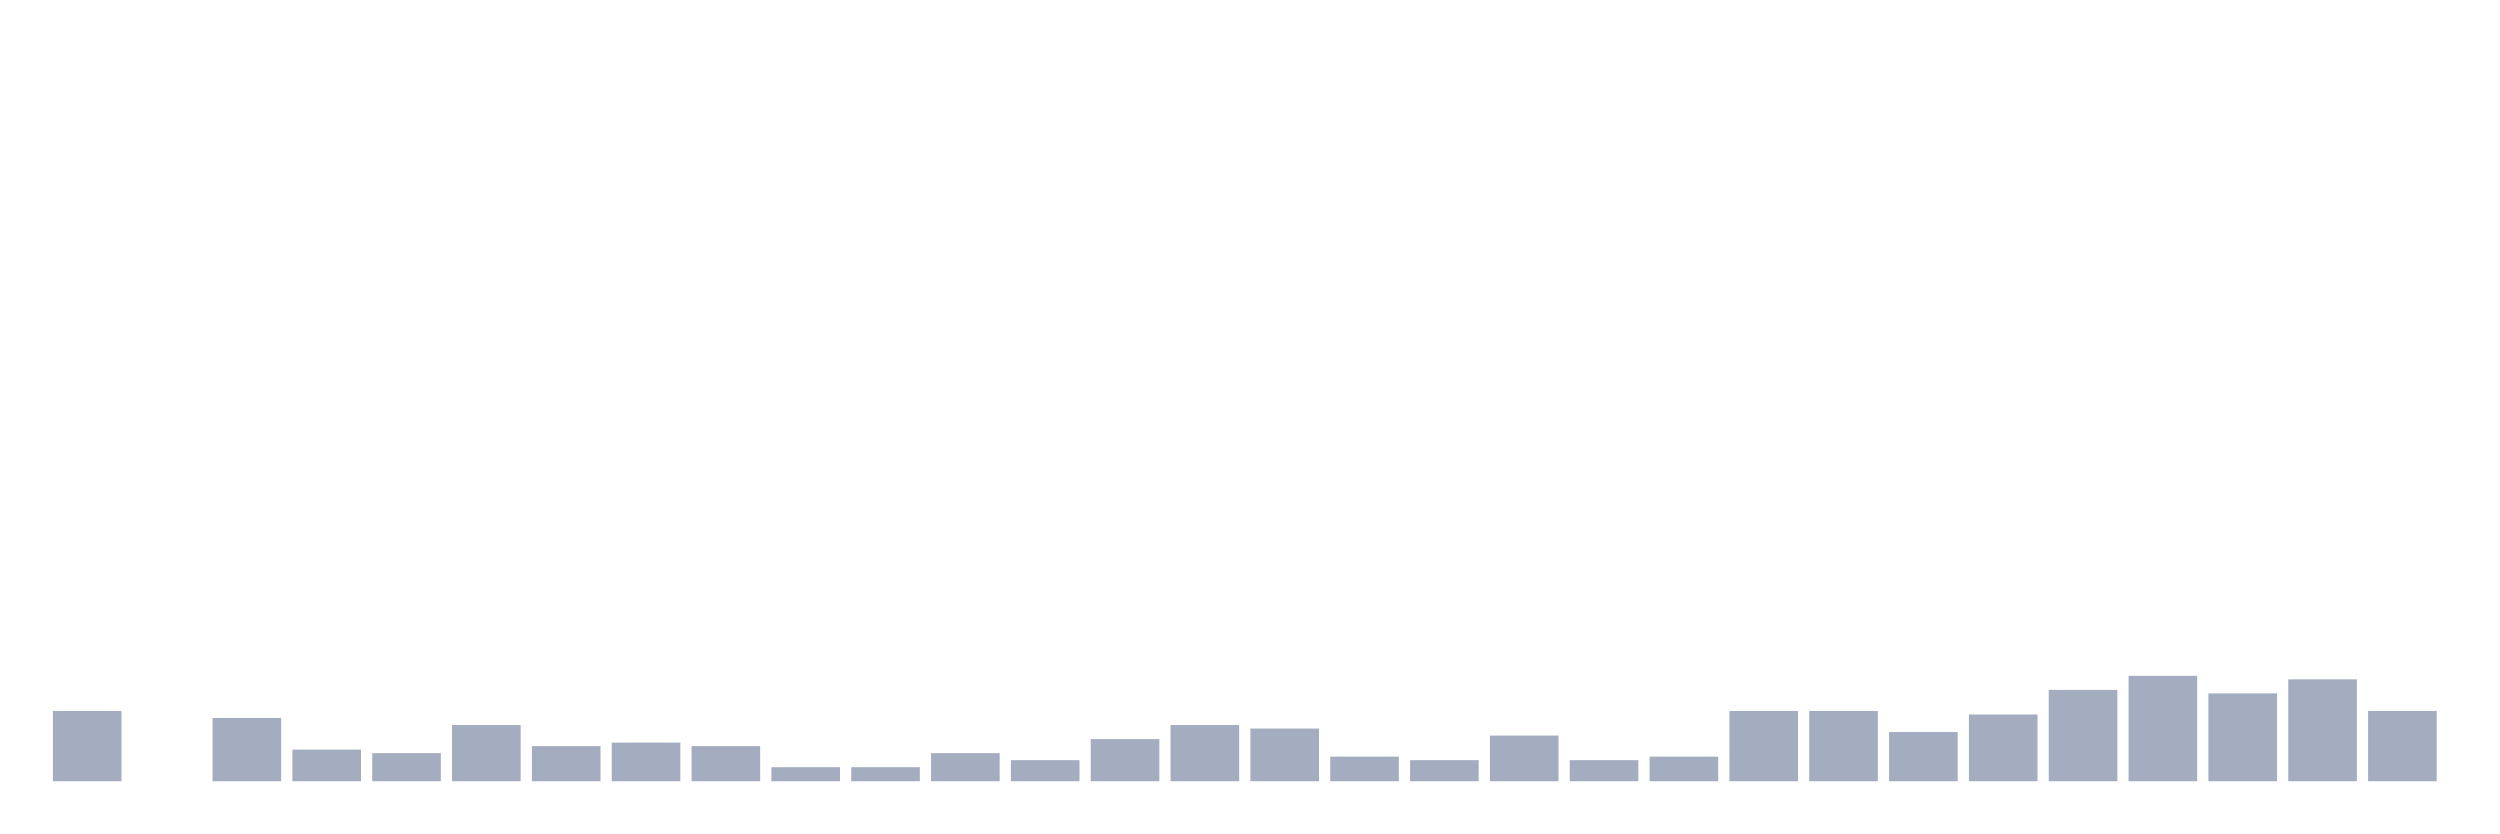
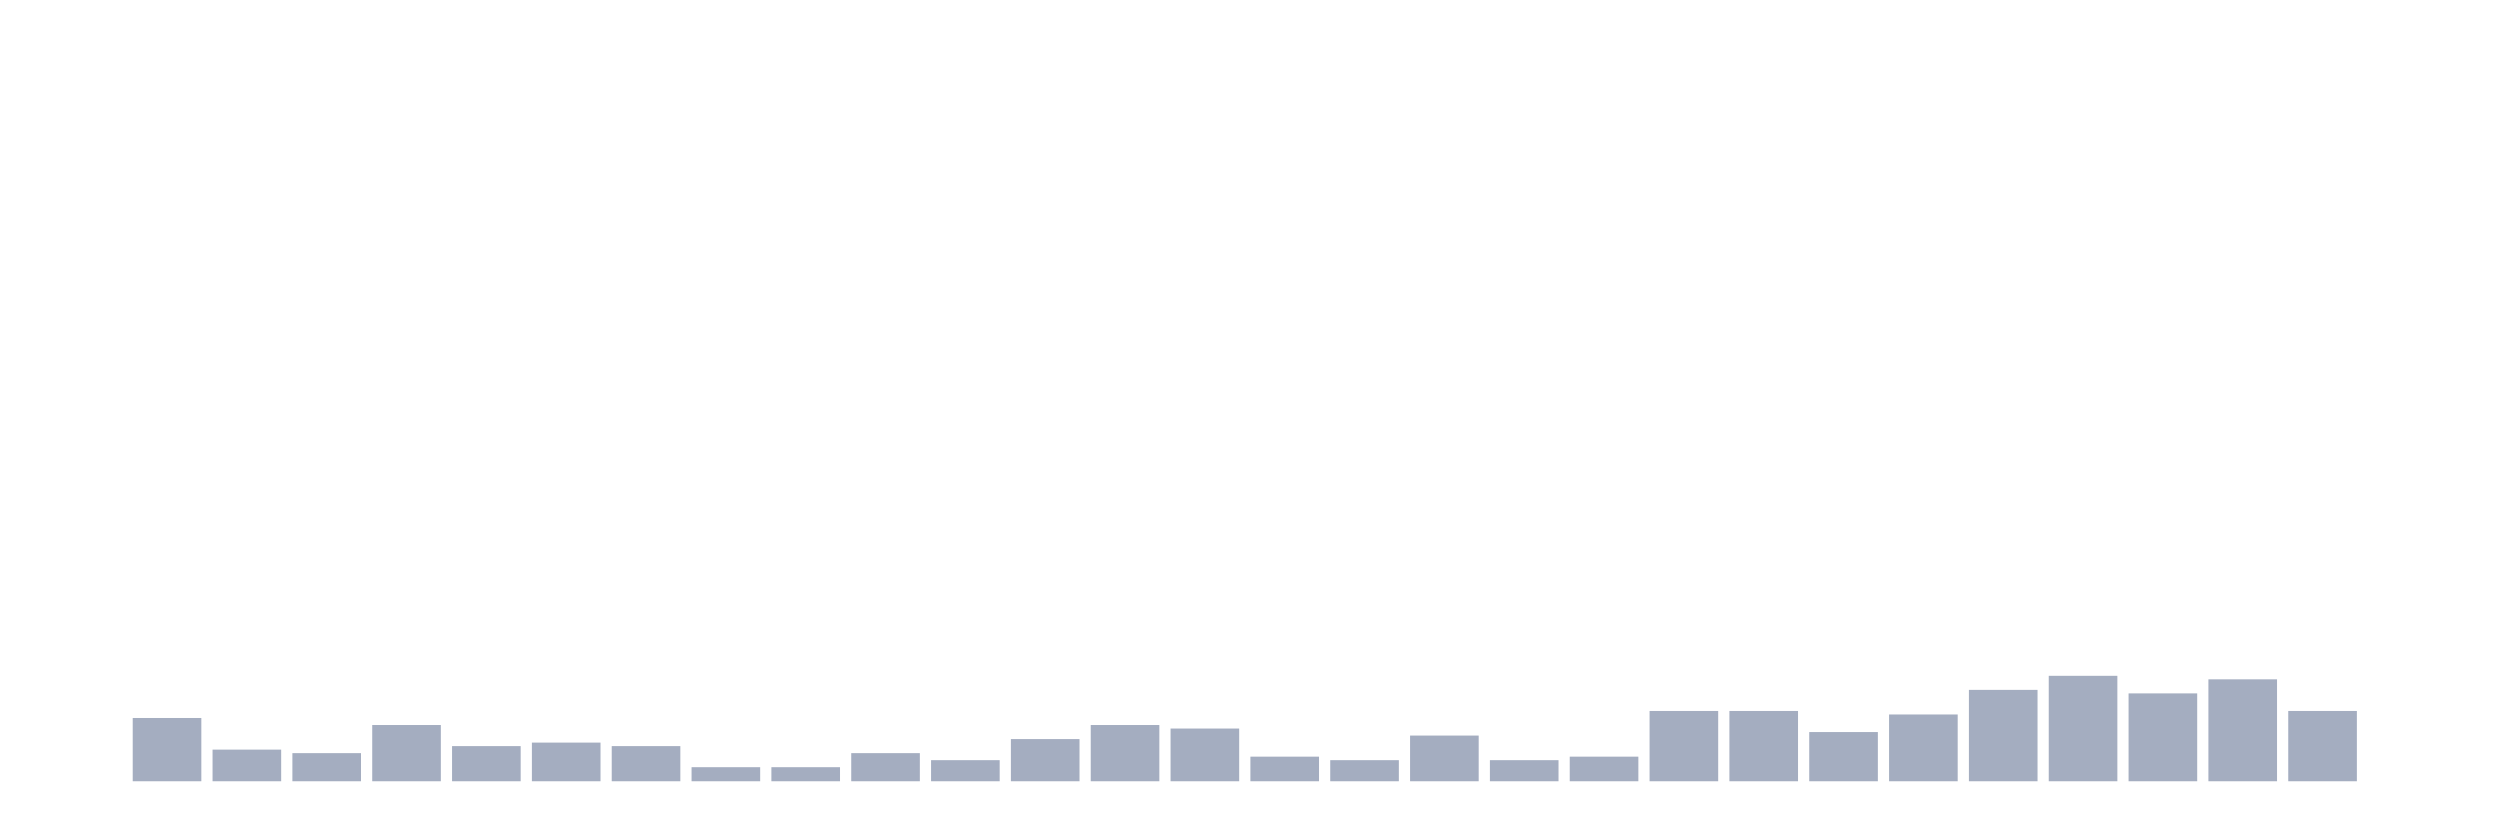
<svg xmlns="http://www.w3.org/2000/svg" viewBox="0 0 480 160">
  <g transform="translate(10,10)">
-     <rect class="bar" x="0.153" width="13.175" y="126.505" height="13.495" fill="rgb(164,173,192)" />
-     <rect class="bar" x="15.482" width="13.175" y="140" height="0" fill="rgb(164,173,192)" />
-     <rect class="bar" x="30.81" width="13.175" y="127.854" height="12.146" fill="rgb(164,173,192)" />
-     <rect class="bar" x="46.138" width="13.175" y="133.927" height="6.073" fill="rgb(164,173,192)" />
-     <rect class="bar" x="61.466" width="13.175" y="134.602" height="5.398" fill="rgb(164,173,192)" />
-     <rect class="bar" x="76.794" width="13.175" y="129.204" height="10.796" fill="rgb(164,173,192)" />
-     <rect class="bar" x="92.123" width="13.175" y="133.252" height="6.748" fill="rgb(164,173,192)" />
-     <rect class="bar" x="107.451" width="13.175" y="132.578" height="7.422" fill="rgb(164,173,192)" />
-     <rect class="bar" x="122.779" width="13.175" y="133.252" height="6.748" fill="rgb(164,173,192)" />
+     <rect class="bar" x="0.153" width="13.175" y="140" height="0" fill="rgb(164,173,192)" />
+     <rect class="bar" x="15.482" width="13.175" y="127.854" height="12.146" fill="rgb(164,173,192)" />
+     <rect class="bar" x="30.81" width="13.175" y="133.927" height="6.073" fill="rgb(164,173,192)" />
+     <rect class="bar" x="46.138" width="13.175" y="134.602" height="5.398" fill="rgb(164,173,192)" />
+     <rect class="bar" x="61.466" width="13.175" y="129.204" height="10.796" fill="rgb(164,173,192)" />
+     <rect class="bar" x="76.794" width="13.175" y="133.252" height="6.748" fill="rgb(164,173,192)" />
+     <rect class="bar" x="92.123" width="13.175" y="132.578" height="7.422" fill="rgb(164,173,192)" />
+     <rect class="bar" x="107.451" width="13.175" y="133.252" height="6.748" fill="rgb(164,173,192)" />
+     <rect class="bar" x="122.779" width="13.175" y="137.301" height="2.699" fill="rgb(164,173,192)" />
    <rect class="bar" x="138.107" width="13.175" y="137.301" height="2.699" fill="rgb(164,173,192)" />
-     <rect class="bar" x="153.436" width="13.175" y="137.301" height="2.699" fill="rgb(164,173,192)" />
-     <rect class="bar" x="168.764" width="13.175" y="134.602" height="5.398" fill="rgb(164,173,192)" />
-     <rect class="bar" x="184.092" width="13.175" y="135.951" height="4.049" fill="rgb(164,173,192)" />
-     <rect class="bar" x="199.42" width="13.175" y="131.903" height="8.097" fill="rgb(164,173,192)" />
-     <rect class="bar" x="214.748" width="13.175" y="129.204" height="10.796" fill="rgb(164,173,192)" />
-     <rect class="bar" x="230.077" width="13.175" y="129.879" height="10.121" fill="rgb(164,173,192)" />
-     <rect class="bar" x="245.405" width="13.175" y="135.277" height="4.723" fill="rgb(164,173,192)" />
-     <rect class="bar" x="260.733" width="13.175" y="135.951" height="4.049" fill="rgb(164,173,192)" />
-     <rect class="bar" x="276.061" width="13.175" y="131.228" height="8.772" fill="rgb(164,173,192)" />
-     <rect class="bar" x="291.39" width="13.175" y="135.951" height="4.049" fill="rgb(164,173,192)" />
-     <rect class="bar" x="306.718" width="13.175" y="135.277" height="4.723" fill="rgb(164,173,192)" />
+     <rect class="bar" x="153.436" width="13.175" y="134.602" height="5.398" fill="rgb(164,173,192)" />
+     <rect class="bar" x="168.764" width="13.175" y="135.951" height="4.049" fill="rgb(164,173,192)" />
+     <rect class="bar" x="184.092" width="13.175" y="131.903" height="8.097" fill="rgb(164,173,192)" />
+     <rect class="bar" x="199.42" width="13.175" y="129.204" height="10.796" fill="rgb(164,173,192)" />
+     <rect class="bar" x="214.748" width="13.175" y="129.879" height="10.121" fill="rgb(164,173,192)" />
+     <rect class="bar" x="230.077" width="13.175" y="135.277" height="4.723" fill="rgb(164,173,192)" />
+     <rect class="bar" x="245.405" width="13.175" y="135.951" height="4.049" fill="rgb(164,173,192)" />
+     <rect class="bar" x="260.733" width="13.175" y="131.228" height="8.772" fill="rgb(164,173,192)" />
+     <rect class="bar" x="276.061" width="13.175" y="135.951" height="4.049" fill="rgb(164,173,192)" />
+     <rect class="bar" x="291.39" width="13.175" y="135.277" height="4.723" fill="rgb(164,173,192)" />
+     <rect class="bar" x="306.718" width="13.175" y="126.505" height="13.495" fill="rgb(164,173,192)" />
    <rect class="bar" x="322.046" width="13.175" y="126.505" height="13.495" fill="rgb(164,173,192)" />
-     <rect class="bar" x="337.374" width="13.175" y="126.505" height="13.495" fill="rgb(164,173,192)" />
-     <rect class="bar" x="352.702" width="13.175" y="130.553" height="9.447" fill="rgb(164,173,192)" />
-     <rect class="bar" x="368.031" width="13.175" y="127.179" height="12.821" fill="rgb(164,173,192)" />
-     <rect class="bar" x="383.359" width="13.175" y="122.456" height="17.544" fill="rgb(164,173,192)" />
-     <rect class="bar" x="398.687" width="13.175" y="119.757" height="20.243" fill="rgb(164,173,192)" />
-     <rect class="bar" x="414.015" width="13.175" y="123.131" height="16.869" fill="rgb(164,173,192)" />
-     <rect class="bar" x="429.344" width="13.175" y="120.432" height="19.568" fill="rgb(164,173,192)" />
-     <rect class="bar" x="444.672" width="13.175" y="126.505" height="13.495" fill="rgb(164,173,192)" />
+     <rect class="bar" x="337.374" width="13.175" y="130.553" height="9.447" fill="rgb(164,173,192)" />
+     <rect class="bar" x="352.702" width="13.175" y="127.179" height="12.821" fill="rgb(164,173,192)" />
+     <rect class="bar" x="368.031" width="13.175" y="122.456" height="17.544" fill="rgb(164,173,192)" />
+     <rect class="bar" x="383.359" width="13.175" y="119.757" height="20.243" fill="rgb(164,173,192)" />
+     <rect class="bar" x="398.687" width="13.175" y="123.131" height="16.869" fill="rgb(164,173,192)" />
+     <rect class="bar" x="414.015" width="13.175" y="120.432" height="19.568" fill="rgb(164,173,192)" />
+     <rect class="bar" x="429.344" width="13.175" y="126.505" height="13.495" fill="rgb(164,173,192)" />
+     <rect class="bar" x="444.672" width="13.175" y="140" height="0" fill="rgb(164,173,192)" />
  </g>
</svg>
